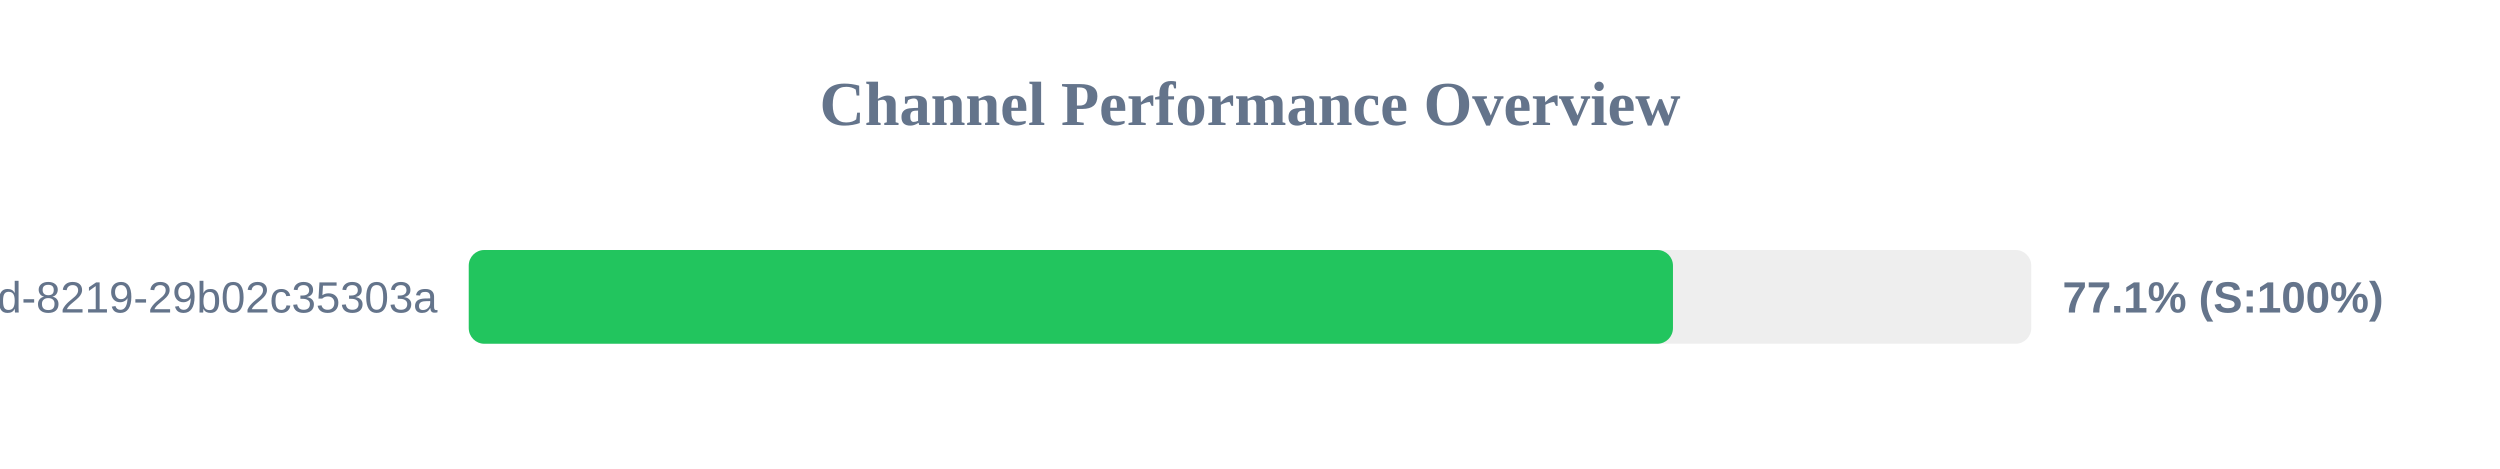
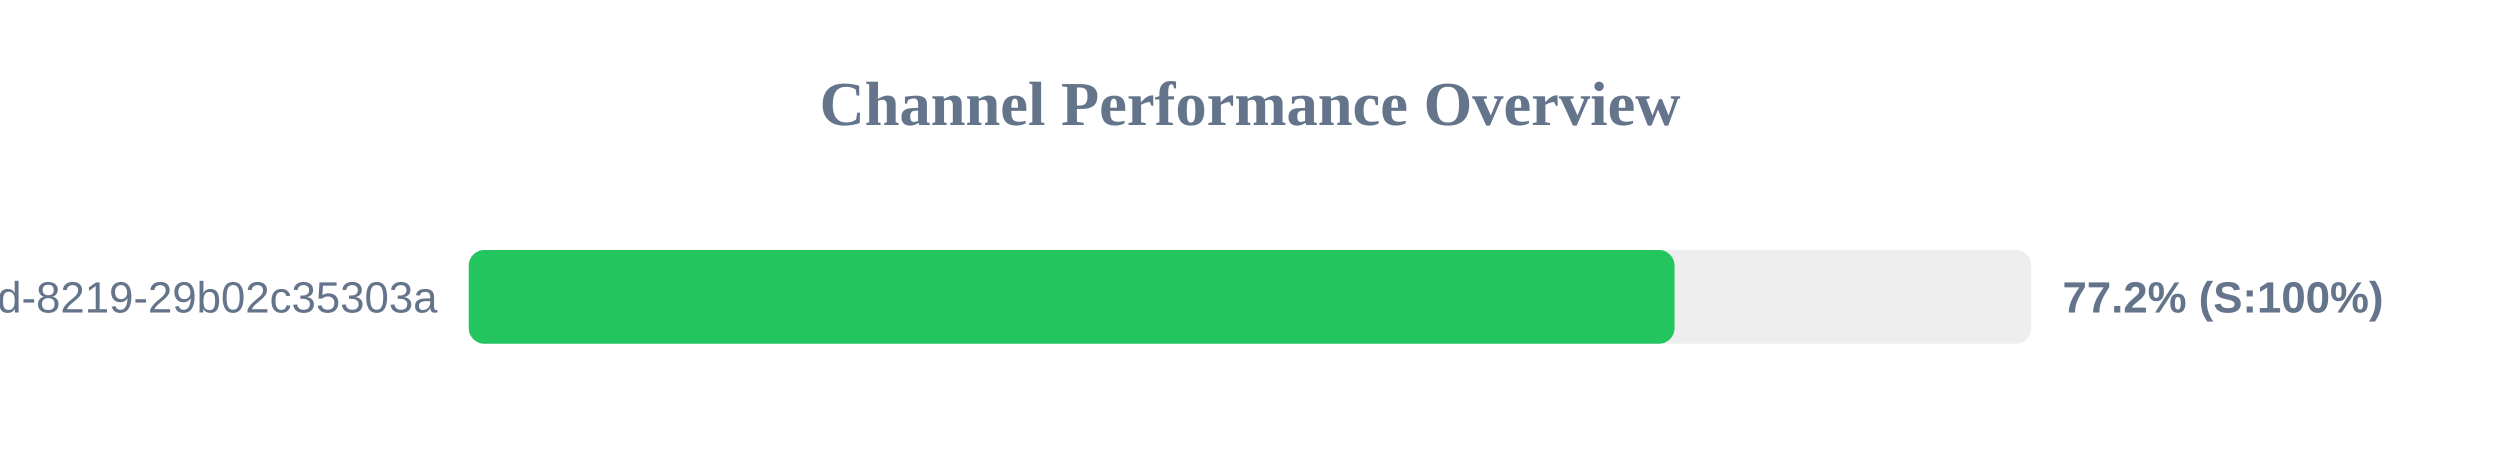
<svg xmlns="http://www.w3.org/2000/svg" width="800" height="150" version="1.1">
  <style>
        .row { font: 14px Arial; fill: #64748b; }
        .score { font: bold 14px Arial; fill: #64748b; }
    </style>
  <text x="400" y="40" text-anchor="middle" font-size="20px" font-weight="bold" fill="#64748b">Channel Performance Overview</text>
  <rect x="150" y="80" width="500" height="30" fill="#eee" rx="5" />
-   <rect x="150" y="80" width="385.35" height="30" fill="#22c55e" rx="5" />
+   <rect x="150" y="80" width="385.85" height="30" fill="#22c55e" rx="5" />
  <text x="140" y="100" text-anchor="end" class="row">?uuid=5eaa121d-4362-444d-8219-29b02c35303a</text>
-   <text x="660" y="100" text-anchor="start" class="score">77.1% (S:100%)</text>
+   <text x="660" y="100" text-anchor="start" class="score">77.2% (S:100%)</text>
</svg>
